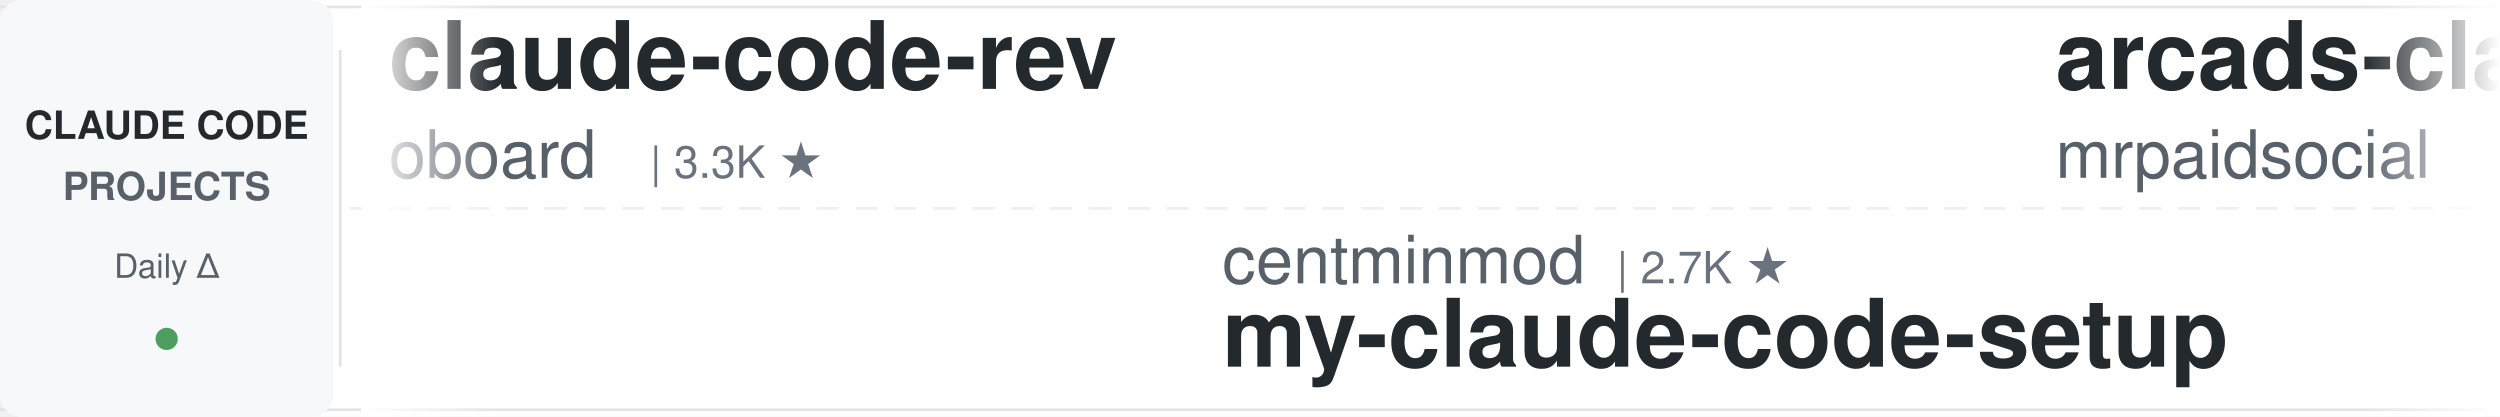
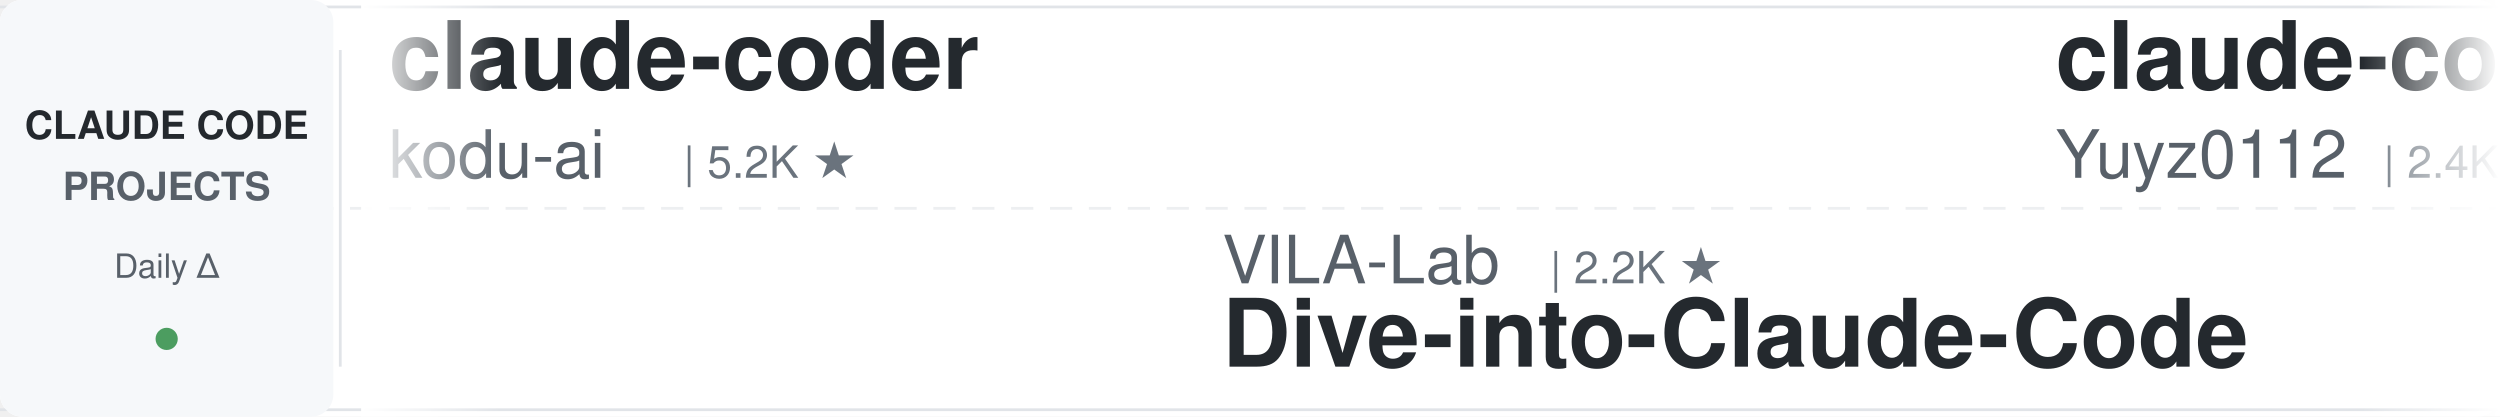
<svg xmlns="http://www.w3.org/2000/svg" width="900" height="150">
  <defs>
    <linearGradient id="leftFade" x1="0%" y1="0%" x2="100%" y2="0%">
      <stop offset="0%" style="stop-color:#ffffff;stop-opacity:1" />
      <stop offset="100%" style="stop-color:#ffffff;stop-opacity:0" />
    </linearGradient>
    <linearGradient id="rightFade" x1="0%" y1="0%" x2="100%" y2="0%">
      <stop offset="0%" style="stop-color:#ffffff;stop-opacity:0" />
      <stop offset="100%" style="stop-color:#ffffff;stop-opacity:1" />
    </linearGradient>
  </defs>
  <rect width="900" height="150" fill="#ffffff" rx="8" />
  <rect x="0" y="2" width="900" height="1" fill="#e1e4e8" />
  <rect x="0" y="147" width="900" height="1" fill="#e1e4e8" />
  <line x1="0" y1="75" x2="900" y2="75" stroke="#e1e4e8" stroke-width="1" stroke-dasharray="8 6" opacity="0.6" />
  <rect x="0" y="0" width="120" height="150" fill="#f6f8fa" rx="8" />
  <text x="60" y="50" font-family="-apple-system, BlinkMacSystemFont, 'Segoe UI', Helvetica, Arial, sans-serif" font-size="14" font-weight="600" fill="#24292e" text-anchor="middle">CLAUDE CODE</text>
  <text x="60" y="72" font-family="-apple-system, BlinkMacSystemFont, 'Segoe UI', Helvetica, Arial, sans-serif" font-size="14" font-weight="600" fill="#586069" text-anchor="middle">PROJECTS</text>
  <text x="60" y="100" font-family="-apple-system, BlinkMacSystemFont, 'Segoe UI', Helvetica, Arial, sans-serif" font-size="12" font-weight="500" fill="#586069" text-anchor="middle">Daily Δ</text>
  <circle cx="60" cy="122" r="4" fill="#22863a" opacity="0.8" />
  <rect x="122" y="18" width="1" height="114" fill="#e1e4e8" />
  <clipPath id="tickerClip">
    <rect x="130" y="0" width="770" height="150" />
  </clipPath>
  <g clip-path="url(#tickerClip)">
    <g id="tickerItems">
      <animateTransform attributeName="transform" attributeType="XML" type="translate" from="0 0" to="-3000 0" dur="54s" repeatCount="indefinite" />
      <g transform="translate(0, 0)">
-         <text x="140" y="32" font-family="-apple-system, BlinkMacSystemFont, 'Segoe UI', Helvetica, Arial, sans-serif" font-size="34" font-weight="600" fill="#24292e">claude-code-rev</text>
-         <text x="140" y="64" font-family="-apple-system, BlinkMacSystemFont, 'Segoe UI', Helvetica, Arial, sans-serif" font-size="24" font-weight="400" fill="#586069">oboard</text>
-         <text x="234" y="64" font-family="-apple-system, BlinkMacSystemFont, 'Segoe UI', Helvetica, Arial, sans-serif" font-size="16" font-weight="500" fill="#6a737d">| 3.3K ★</text>
+         <text x="140" y="32" font-family="-apple-system, BlinkMacSystemFont, 'Segoe UI', Helvetica, Arial, sans-serif" font-size="34" font-weight="600" fill="#24292e">claude-coder</text>
+         <text x="140" y="64" font-family="-apple-system, BlinkMacSystemFont, 'Segoe UI', Helvetica, Arial, sans-serif" font-size="24" font-weight="400" fill="#586069">kodu-ai</text>
+         <text x="246" y="64" font-family="-apple-system, BlinkMacSystemFont, 'Segoe UI', Helvetica, Arial, sans-serif" font-size="16" font-weight="500" fill="#6a737d">| 5.2K ★</text>
      </g>
      <g transform="translate(300, 0)">
-         <text x="140" y="102" font-family="-apple-system, BlinkMacSystemFont, 'Segoe UI', Helvetica, Arial, sans-serif" font-size="24" font-weight="400" fill="#586069">centminmod</text>
-         <text x="282" y="102" font-family="-apple-system, BlinkMacSystemFont, 'Segoe UI', Helvetica, Arial, sans-serif" font-size="16" font-weight="500" fill="#6a737d">| 2.7K ★</text>
-         <text x="140" y="132" font-family="-apple-system, BlinkMacSystemFont, 'Segoe UI', Helvetica, Arial, sans-serif" font-size="34" font-weight="600" fill="#24292e">my-claude-code-setup</text>
+         <text x="140" y="102" font-family="-apple-system, BlinkMacSystemFont, 'Segoe UI', Helvetica, Arial, sans-serif" font-size="24" font-weight="400" fill="#586069">VILA-Lab</text>
+         <text x="258" y="102" font-family="-apple-system, BlinkMacSystemFont, 'Segoe UI', Helvetica, Arial, sans-serif" font-size="16" font-weight="500" fill="#6a737d">| 2.2K ★</text>
+         <text x="140" y="132" font-family="-apple-system, BlinkMacSystemFont, 'Segoe UI', Helvetica, Arial, sans-serif" font-size="34" font-weight="600" fill="#24292e">Dive-into-Claude-Code</text>
      </g>
      <g transform="translate(600, 0)">
-         <text x="140" y="32" font-family="-apple-system, BlinkMacSystemFont, 'Segoe UI', Helvetica, Arial, sans-serif" font-size="34" font-weight="600" fill="#24292e">arcads-claude-code-mrpai...</text>
-         <text x="140" y="64" font-family="-apple-system, BlinkMacSystemFont, 'Segoe UI', Helvetica, Arial, sans-serif" font-size="24" font-weight="400" fill="#586069">mrpaidsocial</text>
-         <text x="306" y="64" font-family="-apple-system, BlinkMacSystemFont, 'Segoe UI', Helvetica, Arial, sans-serif" font-size="16" font-weight="500" fill="#6a737d">| 1.7K ★</text>
+         <text x="140" y="32" font-family="-apple-system, BlinkMacSystemFont, 'Segoe UI', Helvetica, Arial, sans-serif" font-size="34" font-weight="600" fill="#24292e">claude-code-reverse</text>
+         <text x="140" y="64" font-family="-apple-system, BlinkMacSystemFont, 'Segoe UI', Helvetica, Arial, sans-serif" font-size="24" font-weight="400" fill="#586069">Yuyz0112</text>
+         <text x="258" y="64" font-family="-apple-system, BlinkMacSystemFont, 'Segoe UI', Helvetica, Arial, sans-serif" font-size="16" font-weight="500" fill="#6a737d">| 2.4K ★</text>
      </g>
      <g transform="translate(900, 0)">
-         <text x="140" y="102" font-family="-apple-system, BlinkMacSystemFont, 'Segoe UI', Helvetica, Arial, sans-serif" font-size="24" font-weight="400" fill="#586069">Yeachan-Heo</text>
-         <text x="294" y="102" font-family="-apple-system, BlinkMacSystemFont, 'Segoe UI', Helvetica, Arial, sans-serif" font-size="16" font-weight="500" fill="#6a737d">| 40.8K ★</text>
-         <text x="140" y="132" font-family="-apple-system, BlinkMacSystemFont, 'Segoe UI', Helvetica, Arial, sans-serif" font-size="34" font-weight="600" fill="#24292e">oh-my-claudecode</text>
+         <text x="140" y="102" font-family="-apple-system, BlinkMacSystemFont, 'Segoe UI', Helvetica, Arial, sans-serif" font-size="24" font-weight="400" fill="#586069">jhlee0409</text>
+         <text x="270" y="102" font-family="-apple-system, BlinkMacSystemFont, 'Segoe UI', Helvetica, Arial, sans-serif" font-size="16" font-weight="500" fill="#6a737d">| 2.3K ★</text>
+         <text x="140" y="132" font-family="-apple-system, BlinkMacSystemFont, 'Segoe UI', Helvetica, Arial, sans-serif" font-size="34" font-weight="600" fill="#24292e">claude-code-history-view...</text>
      </g>
      <g transform="translate(1200, 0)">
-         <text x="140" y="32" font-family="-apple-system, BlinkMacSystemFont, 'Segoe UI', Helvetica, Arial, sans-serif" font-size="34" font-weight="600" fill="#24292e">edmunds-claude-code</text>
-         <text x="140" y="64" font-family="-apple-system, BlinkMacSystemFont, 'Segoe UI', Helvetica, Arial, sans-serif" font-size="24" font-weight="400" fill="#586069">edmund-io</text>
-         <text x="270" y="64" font-family="-apple-system, BlinkMacSystemFont, 'Segoe UI', Helvetica, Arial, sans-serif" font-size="16" font-weight="500" fill="#6a737d">| 1.5K ★</text>
+         <text x="140" y="32" font-family="-apple-system, BlinkMacSystemFont, 'Segoe UI', Helvetica, Arial, sans-serif" font-size="34" font-weight="600" fill="#24292e">claude-code-settings</text>
+         <text x="140" y="64" font-family="-apple-system, BlinkMacSystemFont, 'Segoe UI', Helvetica, Arial, sans-serif" font-size="24" font-weight="400" fill="#586069">feiskyer</text>
+         <text x="258" y="64" font-family="-apple-system, BlinkMacSystemFont, 'Segoe UI', Helvetica, Arial, sans-serif" font-size="16" font-weight="500" fill="#6a737d">| 1.7K ★</text>
      </g>
      <g transform="translate(1500, 0)">
-         <text x="140" y="102" font-family="-apple-system, BlinkMacSystemFont, 'Segoe UI', Helvetica, Arial, sans-serif" font-size="24" font-weight="400" fill="#586069">hangsman</text>
-         <text x="258" y="102" font-family="-apple-system, BlinkMacSystemFont, 'Segoe UI', Helvetica, Arial, sans-serif" font-size="16" font-weight="500" fill="#6a737d">| 800 ★</text>
-         <text x="140" y="132" font-family="-apple-system, BlinkMacSystemFont, 'Segoe UI', Helvetica, Arial, sans-serif" font-size="34" font-weight="600" fill="#24292e">claude-code-source</text>
+         <text x="140" y="102" font-family="-apple-system, BlinkMacSystemFont, 'Segoe UI', Helvetica, Arial, sans-serif" font-size="24" font-weight="400" fill="#586069">OneRedOak</text>
+         <text x="270" y="102" font-family="-apple-system, BlinkMacSystemFont, 'Segoe UI', Helvetica, Arial, sans-serif" font-size="16" font-weight="500" fill="#6a737d">| 3.9K ★</text>
+         <text x="140" y="132" font-family="-apple-system, BlinkMacSystemFont, 'Segoe UI', Helvetica, Arial, sans-serif" font-size="34" font-weight="600" fill="#24292e">claude-code-workflows</text>
      </g>
      <g transform="translate(1800, 0)">
-         <text x="140" y="32" font-family="-apple-system, BlinkMacSystemFont, 'Segoe UI', Helvetica, Arial, sans-serif" font-size="34" font-weight="600" fill="#24292e">claude-code-ultimate-gui...</text>
-         <text x="140" y="64" font-family="-apple-system, BlinkMacSystemFont, 'Segoe UI', Helvetica, Arial, sans-serif" font-size="24" font-weight="400" fill="#586069">FlorianBruniaux</text>
-         <text x="342" y="64" font-family="-apple-system, BlinkMacSystemFont, 'Segoe UI', Helvetica, Arial, sans-serif" font-size="16" font-weight="500" fill="#6a737d">| 6.4K ★</text>
+         <text x="140" y="32" font-family="-apple-system, BlinkMacSystemFont, 'Segoe UI', Helvetica, Arial, sans-serif" font-size="34" font-weight="600" fill="#24292e">claude-code-tips</text>
+         <text x="140" y="64" font-family="-apple-system, BlinkMacSystemFont, 'Segoe UI', Helvetica, Arial, sans-serif" font-size="24" font-weight="400" fill="#586069">ykdojo</text>
+         <text x="234" y="64" font-family="-apple-system, BlinkMacSystemFont, 'Segoe UI', Helvetica, Arial, sans-serif" font-size="16" font-weight="500" fill="#6a737d">| 10.3K ★</text>
      </g>
      <g transform="translate(2100, 0)">
+         <text x="140" y="102" font-family="-apple-system, BlinkMacSystemFont, 'Segoe UI', Helvetica, Arial, sans-serif" font-size="24" font-weight="400" fill="#586069">AICoderTudou</text>
+         <text x="306" y="102" font-family="-apple-system, BlinkMacSystemFont, 'Segoe UI', Helvetica, Arial, sans-serif" font-size="16" font-weight="500" fill="#6a737d">| 494 ★</text>
+         <text x="140" y="132" font-family="-apple-system, BlinkMacSystemFont, 'Segoe UI', Helvetica, Arial, sans-serif" font-size="34" font-weight="600" fill="#24292e">claude-code-tudou</text>
+       </g>
+       <g transform="translate(2400, 0)">
+         <text x="140" y="32" font-family="-apple-system, BlinkMacSystemFont, 'Segoe UI', Helvetica, Arial, sans-serif" font-size="34" font-weight="600" fill="#24292e">everything-claude-code</text>
+         <text x="140" y="64" font-family="-apple-system, BlinkMacSystemFont, 'Segoe UI', Helvetica, Arial, sans-serif" font-size="24" font-weight="400" fill="#586069">WorldFlowAI</text>
+         <text x="294" y="64" font-family="-apple-system, BlinkMacSystemFont, 'Segoe UI', Helvetica, Arial, sans-serif" font-size="16" font-weight="500" fill="#6a737d">| 6.4K ★</text>
+       </g>
+       <g transform="translate(2700, 0)">
        <text x="140" y="102" font-family="-apple-system, BlinkMacSystemFont, 'Segoe UI', Helvetica, Arial, sans-serif" font-size="24" font-weight="400" fill="#586069">ccplugins</text>
        <text x="270" y="102" font-family="-apple-system, BlinkMacSystemFont, 'Segoe UI', Helvetica, Arial, sans-serif" font-size="16" font-weight="500" fill="#6a737d">| 1.0K ★</text>
        <text x="140" y="132" font-family="-apple-system, BlinkMacSystemFont, 'Segoe UI', Helvetica, Arial, sans-serif" font-size="34" font-weight="600" fill="#24292e">awesome-claude-code-plug...</text>
      </g>
-       <g transform="translate(2400, 0)">
-         <text x="140" y="32" font-family="-apple-system, BlinkMacSystemFont, 'Segoe UI', Helvetica, Arial, sans-serif" font-size="34" font-weight="600" fill="#24292e">sc-claude-code-files</text>
-         <text x="140" y="64" font-family="-apple-system, BlinkMacSystemFont, 'Segoe UI', Helvetica, Arial, sans-serif" font-size="24" font-weight="400" fill="#586069">https-deeplearning-ai</text>
-         <text x="414" y="64" font-family="-apple-system, BlinkMacSystemFont, 'Segoe UI', Helvetica, Arial, sans-serif" font-size="16" font-weight="500" fill="#6a737d">| 563 ★</text>
-       </g>
-       <g transform="translate(2700, 0)">
-         <text x="140" y="102" font-family="-apple-system, BlinkMacSystemFont, 'Segoe UI', Helvetica, Arial, sans-serif" font-size="24" font-weight="400" fill="#586069">lorryjovens-hub</text>
-         <text x="342" y="102" font-family="-apple-system, BlinkMacSystemFont, 'Segoe UI', Helvetica, Arial, sans-serif" font-size="16" font-weight="500" fill="#6a737d">| 1.7K ★</text>
-         <text x="140" y="132" font-family="-apple-system, BlinkMacSystemFont, 'Segoe UI', Helvetica, Arial, sans-serif" font-size="34" font-weight="600" fill="#24292e">claude-code-rust</text>
-       </g>
      <g transform="translate(3000, 0)">
-         <text x="140" y="32" font-family="-apple-system, BlinkMacSystemFont, 'Segoe UI', Helvetica, Arial, sans-serif" font-size="34" font-weight="600" fill="#24292e">claude-code-rev</text>
-         <text x="140" y="64" font-family="-apple-system, BlinkMacSystemFont, 'Segoe UI', Helvetica, Arial, sans-serif" font-size="24" font-weight="400" fill="#586069">oboard</text>
-         <text x="234" y="64" font-family="-apple-system, BlinkMacSystemFont, 'Segoe UI', Helvetica, Arial, sans-serif" font-size="16" font-weight="500" fill="#6a737d">| 3.3K ★</text>
+         <text x="140" y="32" font-family="-apple-system, BlinkMacSystemFont, 'Segoe UI', Helvetica, Arial, sans-serif" font-size="34" font-weight="600" fill="#24292e">claude-coder</text>
+         <text x="140" y="64" font-family="-apple-system, BlinkMacSystemFont, 'Segoe UI', Helvetica, Arial, sans-serif" font-size="24" font-weight="400" fill="#586069">kodu-ai</text>
+         <text x="246" y="64" font-family="-apple-system, BlinkMacSystemFont, 'Segoe UI', Helvetica, Arial, sans-serif" font-size="16" font-weight="500" fill="#6a737d">| 5.2K ★</text>
      </g>
      <g transform="translate(3300, 0)">
-         <text x="140" y="102" font-family="-apple-system, BlinkMacSystemFont, 'Segoe UI', Helvetica, Arial, sans-serif" font-size="24" font-weight="400" fill="#586069">centminmod</text>
-         <text x="282" y="102" font-family="-apple-system, BlinkMacSystemFont, 'Segoe UI', Helvetica, Arial, sans-serif" font-size="16" font-weight="500" fill="#6a737d">| 2.7K ★</text>
-         <text x="140" y="132" font-family="-apple-system, BlinkMacSystemFont, 'Segoe UI', Helvetica, Arial, sans-serif" font-size="34" font-weight="600" fill="#24292e">my-claude-code-setup</text>
+         <text x="140" y="102" font-family="-apple-system, BlinkMacSystemFont, 'Segoe UI', Helvetica, Arial, sans-serif" font-size="24" font-weight="400" fill="#586069">VILA-Lab</text>
+         <text x="258" y="102" font-family="-apple-system, BlinkMacSystemFont, 'Segoe UI', Helvetica, Arial, sans-serif" font-size="16" font-weight="500" fill="#6a737d">| 2.2K ★</text>
+         <text x="140" y="132" font-family="-apple-system, BlinkMacSystemFont, 'Segoe UI', Helvetica, Arial, sans-serif" font-size="34" font-weight="600" fill="#24292e">Dive-into-Claude-Code</text>
      </g>
      <g transform="translate(3600, 0)">
-         <text x="140" y="32" font-family="-apple-system, BlinkMacSystemFont, 'Segoe UI', Helvetica, Arial, sans-serif" font-size="34" font-weight="600" fill="#24292e">arcads-claude-code-mrpai...</text>
-         <text x="140" y="64" font-family="-apple-system, BlinkMacSystemFont, 'Segoe UI', Helvetica, Arial, sans-serif" font-size="24" font-weight="400" fill="#586069">mrpaidsocial</text>
-         <text x="306" y="64" font-family="-apple-system, BlinkMacSystemFont, 'Segoe UI', Helvetica, Arial, sans-serif" font-size="16" font-weight="500" fill="#6a737d">| 1.7K ★</text>
+         <text x="140" y="32" font-family="-apple-system, BlinkMacSystemFont, 'Segoe UI', Helvetica, Arial, sans-serif" font-size="34" font-weight="600" fill="#24292e">claude-code-reverse</text>
+         <text x="140" y="64" font-family="-apple-system, BlinkMacSystemFont, 'Segoe UI', Helvetica, Arial, sans-serif" font-size="24" font-weight="400" fill="#586069">Yuyz0112</text>
+         <text x="258" y="64" font-family="-apple-system, BlinkMacSystemFont, 'Segoe UI', Helvetica, Arial, sans-serif" font-size="16" font-weight="500" fill="#6a737d">| 2.4K ★</text>
      </g>
      <g transform="translate(3900, 0)">
-         <text x="140" y="102" font-family="-apple-system, BlinkMacSystemFont, 'Segoe UI', Helvetica, Arial, sans-serif" font-size="24" font-weight="400" fill="#586069">Yeachan-Heo</text>
-         <text x="294" y="102" font-family="-apple-system, BlinkMacSystemFont, 'Segoe UI', Helvetica, Arial, sans-serif" font-size="16" font-weight="500" fill="#6a737d">| 40.8K ★</text>
-         <text x="140" y="132" font-family="-apple-system, BlinkMacSystemFont, 'Segoe UI', Helvetica, Arial, sans-serif" font-size="34" font-weight="600" fill="#24292e">oh-my-claudecode</text>
+         <text x="140" y="102" font-family="-apple-system, BlinkMacSystemFont, 'Segoe UI', Helvetica, Arial, sans-serif" font-size="24" font-weight="400" fill="#586069">jhlee0409</text>
+         <text x="270" y="102" font-family="-apple-system, BlinkMacSystemFont, 'Segoe UI', Helvetica, Arial, sans-serif" font-size="16" font-weight="500" fill="#6a737d">| 2.3K ★</text>
+         <text x="140" y="132" font-family="-apple-system, BlinkMacSystemFont, 'Segoe UI', Helvetica, Arial, sans-serif" font-size="34" font-weight="600" fill="#24292e">claude-code-history-view...</text>
      </g>
    </g>
  </g>
  <rect x="130" y="0" width="50" height="150" fill="url(#leftFade)" />
  <rect x="850" y="0" width="50" height="150" fill="url(#rightFade)" />
</svg>
